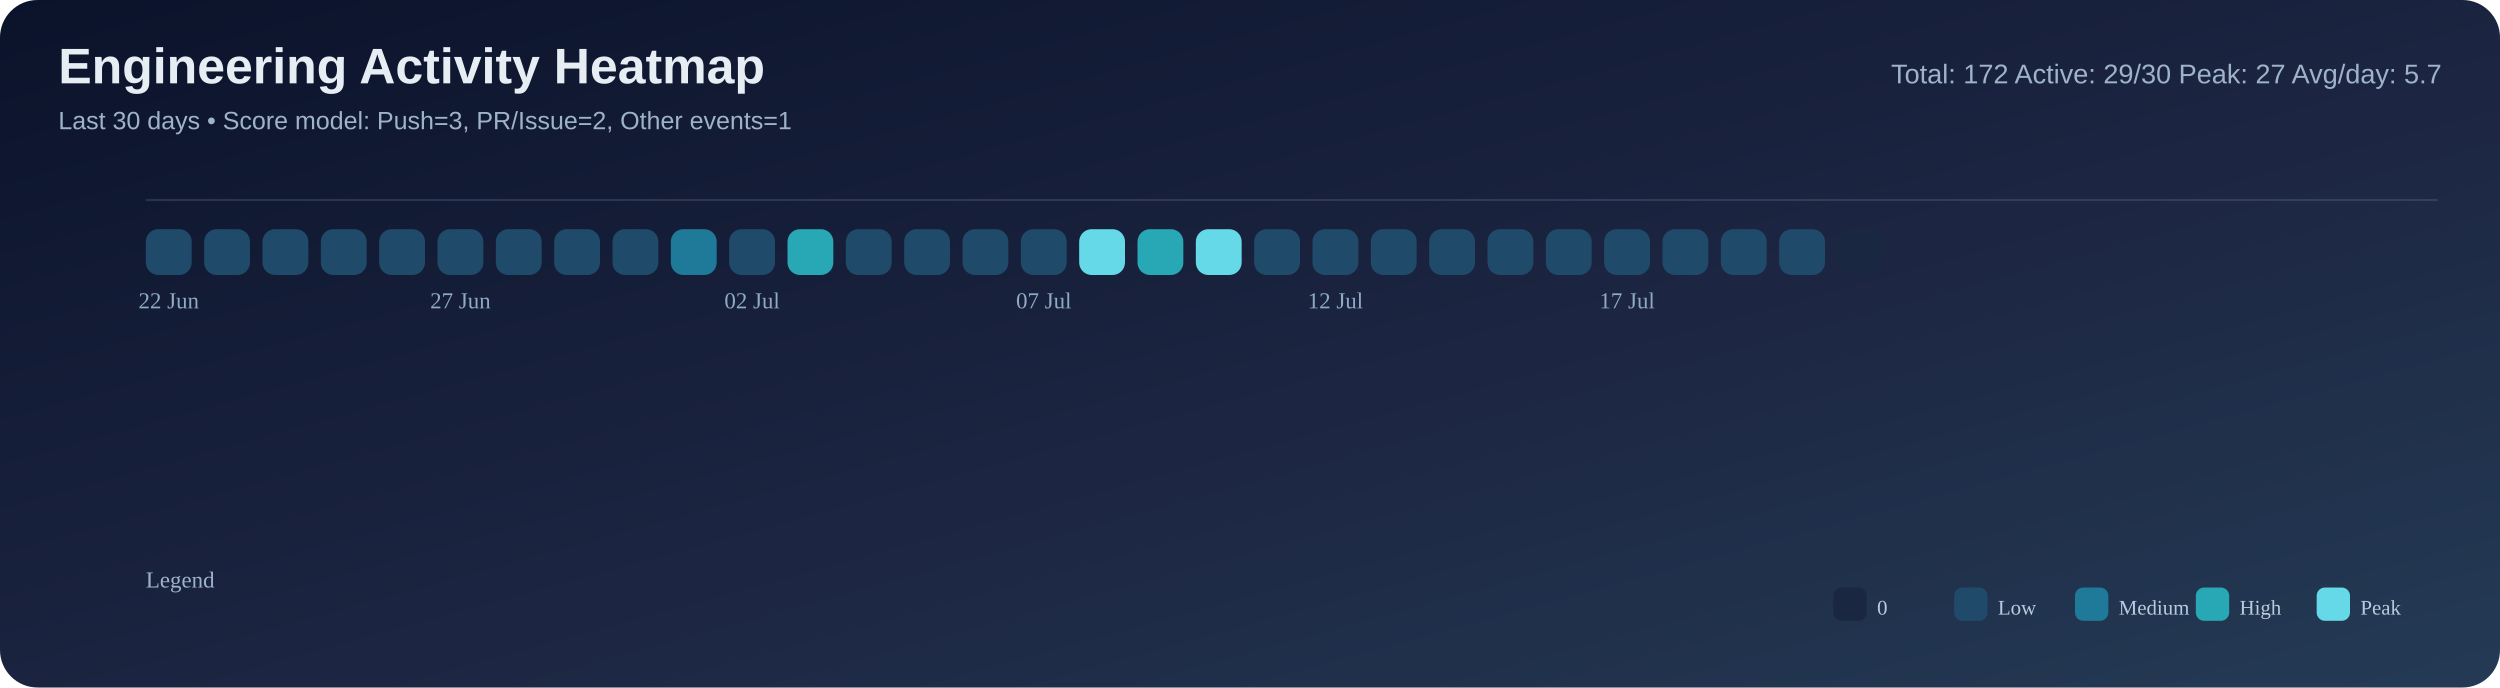
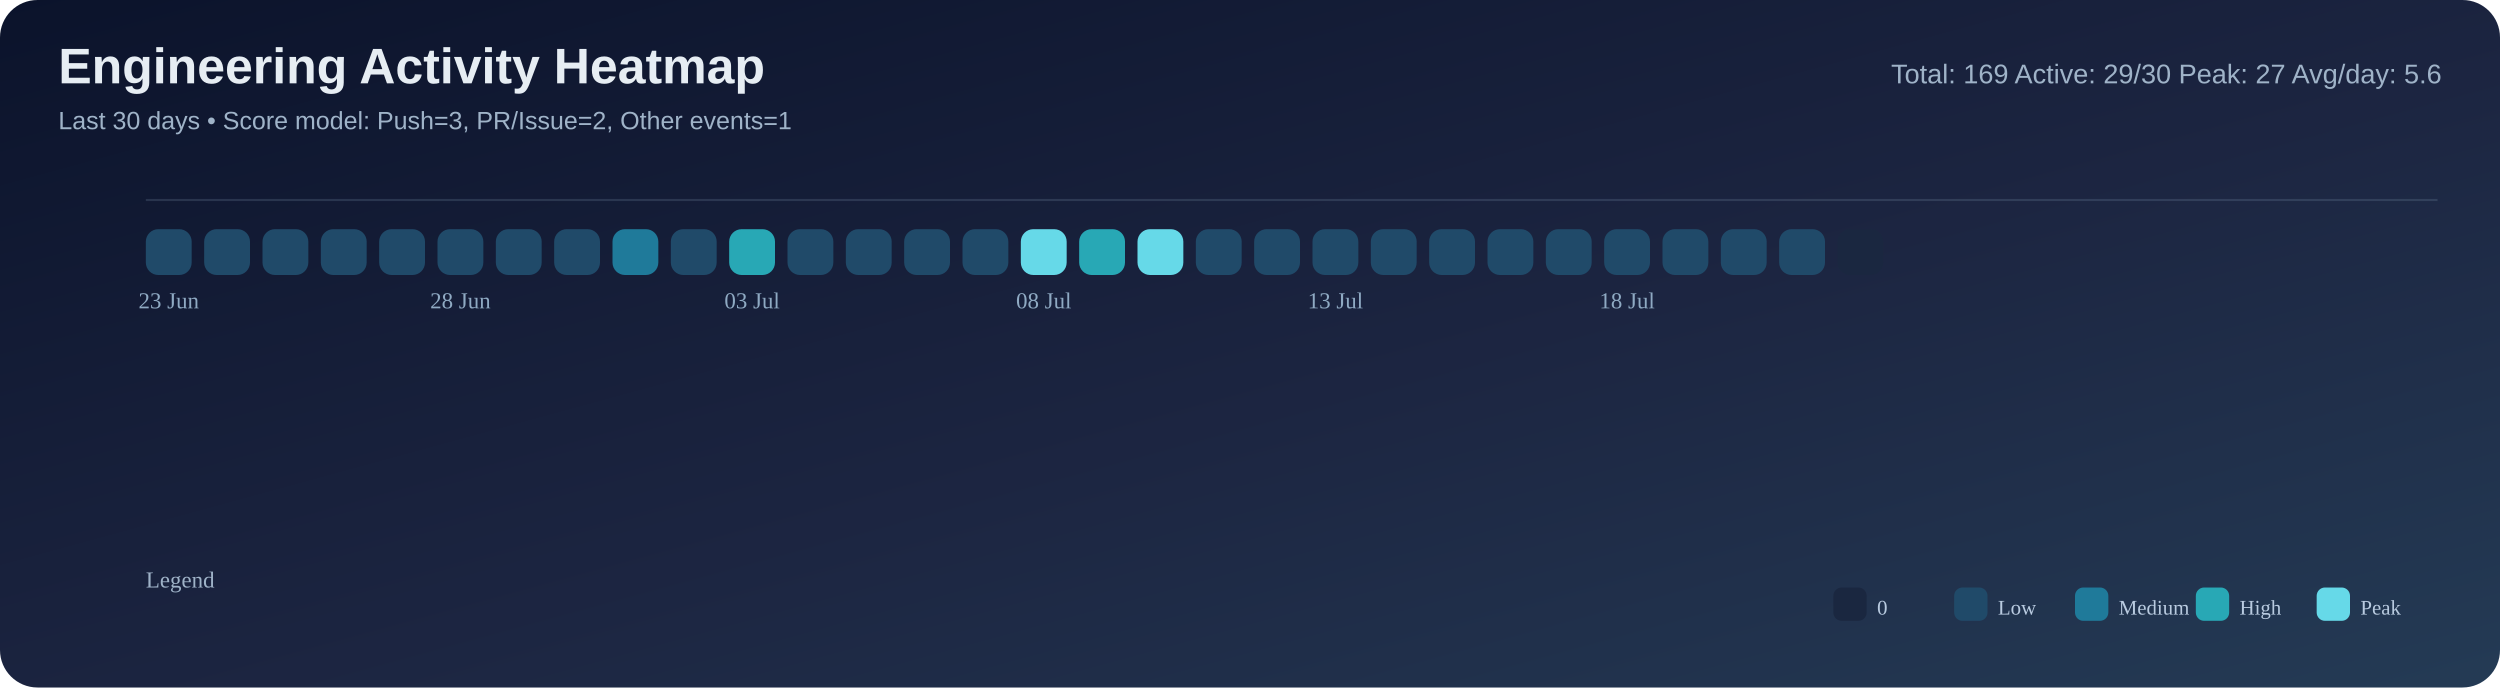
<svg xmlns="http://www.w3.org/2000/svg" width="1200" height="330" viewBox="0 0 1200 330">
  <defs>
    <linearGradient id="bg" x1="0" y1="0" x2="1" y2="1">
      <stop offset="0%" stop-color="#0b132b" />
      <stop offset="55%" stop-color="#1c2541" />
      <stop offset="100%" stop-color="#243b55" />
    </linearGradient>
  </defs>
  <rect width="100%" height="100%" rx="18" fill="url(#bg)" />
  <text x="28" y="40" font-size="24" font-family="Segoe UI, Arial, sans-serif" fill="#e6edf3" font-weight="700">Engineering Activity Heatmap</text>
  <text x="28" y="62" font-size="12" font-family="Segoe UI, Arial, sans-serif" fill="#9fb3c8">Last 30 days • Score model: Push=3, PR/Issue=2, Other events=1</text>
-   <text x="1172" y="40" font-size="13" font-family="Segoe UI, Arial, sans-serif" fill="#9fb3c8" text-anchor="end">Total: 172   Active: 29/30   Peak: 27   Avg/day: 5.7</text>
+   <text x="1172" y="40" font-size="13" font-family="Segoe UI, Arial, sans-serif" fill="#9fb3c8" text-anchor="end">Total: 169   Active: 29/30   Peak: 27   Avg/day: 5.6</text>
  <line x1="70" y1="96" x2="1170" y2="96" stroke="#8ba3bb" stroke-opacity="0.2" />
  <rect x="70" y="110" width="22" height="22" rx="6" fill="#204a69" />
  <rect x="98" y="110" width="22" height="22" rx="6" fill="#204a69" />
  <rect x="126" y="110" width="22" height="22" rx="6" fill="#204a69" />
  <rect x="154" y="110" width="22" height="22" rx="6" fill="#204a69" />
  <rect x="182" y="110" width="22" height="22" rx="6" fill="#204a69" />
  <rect x="210" y="110" width="22" height="22" rx="6" fill="#204a69" />
  <rect x="238" y="110" width="22" height="22" rx="6" fill="#204a69" />
  <rect x="266" y="110" width="22" height="22" rx="6" fill="#204a69" />
-   <rect x="294" y="110" width="22" height="22" rx="6" fill="#204a69" />
-   <rect x="322" y="110" width="22" height="22" rx="6" fill="#1f7a9a" />
-   <rect x="350" y="110" width="22" height="22" rx="6" fill="#204a69" />
-   <rect x="378" y="110" width="22" height="22" rx="6" fill="#28a8b5" />
+   <rect x="294" y="110" width="22" height="22" rx="6" fill="#1f7a9a" />
+   <rect x="322" y="110" width="22" height="22" rx="6" fill="#204a69" />
+   <rect x="350" y="110" width="22" height="22" rx="6" fill="#28a8b5" />
+   <rect x="378" y="110" width="22" height="22" rx="6" fill="#204a69" />
  <rect x="406" y="110" width="22" height="22" rx="6" fill="#204a69" />
  <rect x="434" y="110" width="22" height="22" rx="6" fill="#204a69" />
  <rect x="462" y="110" width="22" height="22" rx="6" fill="#204a69" />
-   <rect x="490" y="110" width="22" height="22" rx="6" fill="#204a69" />
-   <rect x="518" y="110" width="22" height="22" rx="6" fill="#66d9e8" />
-   <rect x="546" y="110" width="22" height="22" rx="6" fill="#28a8b5" />
-   <rect x="574" y="110" width="22" height="22" rx="6" fill="#66d9e8" />
+   <rect x="490" y="110" width="22" height="22" rx="6" fill="#66d9e8" />
+   <rect x="518" y="110" width="22" height="22" rx="6" fill="#28a8b5" />
+   <rect x="546" y="110" width="22" height="22" rx="6" fill="#66d9e8" />
+   <rect x="574" y="110" width="22" height="22" rx="6" fill="#204a69" />
  <rect x="602" y="110" width="22" height="22" rx="6" fill="#204a69" />
  <rect x="630" y="110" width="22" height="22" rx="6" fill="#204a69" />
  <rect x="658" y="110" width="22" height="22" rx="6" fill="#204a69" />
  <rect x="686" y="110" width="22" height="22" rx="6" fill="#204a69" />
  <rect x="714" y="110" width="22" height="22" rx="6" fill="#204a69" />
  <rect x="742" y="110" width="22" height="22" rx="6" fill="#204a69" />
  <rect x="770" y="110" width="22" height="22" rx="6" fill="#204a69" />
  <rect x="798" y="110" width="22" height="22" rx="6" fill="#204a69" />
  <rect x="826" y="110" width="22" height="22" rx="6" fill="#204a69" />
  <rect x="854" y="110" width="22" height="22" rx="6" fill="#204a69" />
  <rect x="882" y="110" width="22" height="22" rx="6" fill="#1a2740" />
-   <text x="81.0" y="148" font-size="11" fill="#8faac3" text-anchor="middle">22 Jun</text>
-   <text x="221.0" y="148" font-size="11" fill="#8faac3" text-anchor="middle">27 Jun</text>
-   <text x="361.0" y="148" font-size="11" fill="#8faac3" text-anchor="middle">02 Jul</text>
-   <text x="501.0" y="148" font-size="11" fill="#8faac3" text-anchor="middle">07 Jul</text>
-   <text x="641.0" y="148" font-size="11" fill="#8faac3" text-anchor="middle">12 Jul</text>
-   <text x="781.0" y="148" font-size="11" fill="#8faac3" text-anchor="middle">17 Jul</text>
+   <text x="81.0" y="148" font-size="11" fill="#8faac3" text-anchor="middle">23 Jun</text>
+   <text x="221.0" y="148" font-size="11" fill="#8faac3" text-anchor="middle">28 Jun</text>
+   <text x="361.0" y="148" font-size="11" fill="#8faac3" text-anchor="middle">03 Jul</text>
+   <text x="501.0" y="148" font-size="11" fill="#8faac3" text-anchor="middle">08 Jul</text>
+   <text x="641.0" y="148" font-size="11" fill="#8faac3" text-anchor="middle">13 Jul</text>
+   <text x="781.0" y="148" font-size="11" fill="#8faac3" text-anchor="middle">18 Jul</text>
  <text x="70" y="282" font-size="11" fill="#9fb3c8">Legend</text>
  <rect x="880" y="282" width="16" height="16" rx="4" fill="#1a2740" />
  <text x="901" y="295" font-size="10" fill="#b9cbe0">0</text>
  <rect x="938" y="282" width="16" height="16" rx="4" fill="#204a69" />
  <text x="959" y="295" font-size="10" fill="#b9cbe0">Low</text>
  <rect x="996" y="282" width="16" height="16" rx="4" fill="#1f7a9a" />
  <text x="1017" y="295" font-size="10" fill="#b9cbe0">Medium</text>
  <rect x="1054" y="282" width="16" height="16" rx="4" fill="#28a8b5" />
  <text x="1075" y="295" font-size="10" fill="#b9cbe0">High</text>
  <rect x="1112" y="282" width="16" height="16" rx="4" fill="#66d9e8" />
  <text x="1133" y="295" font-size="10" fill="#b9cbe0">Peak</text>
</svg>
